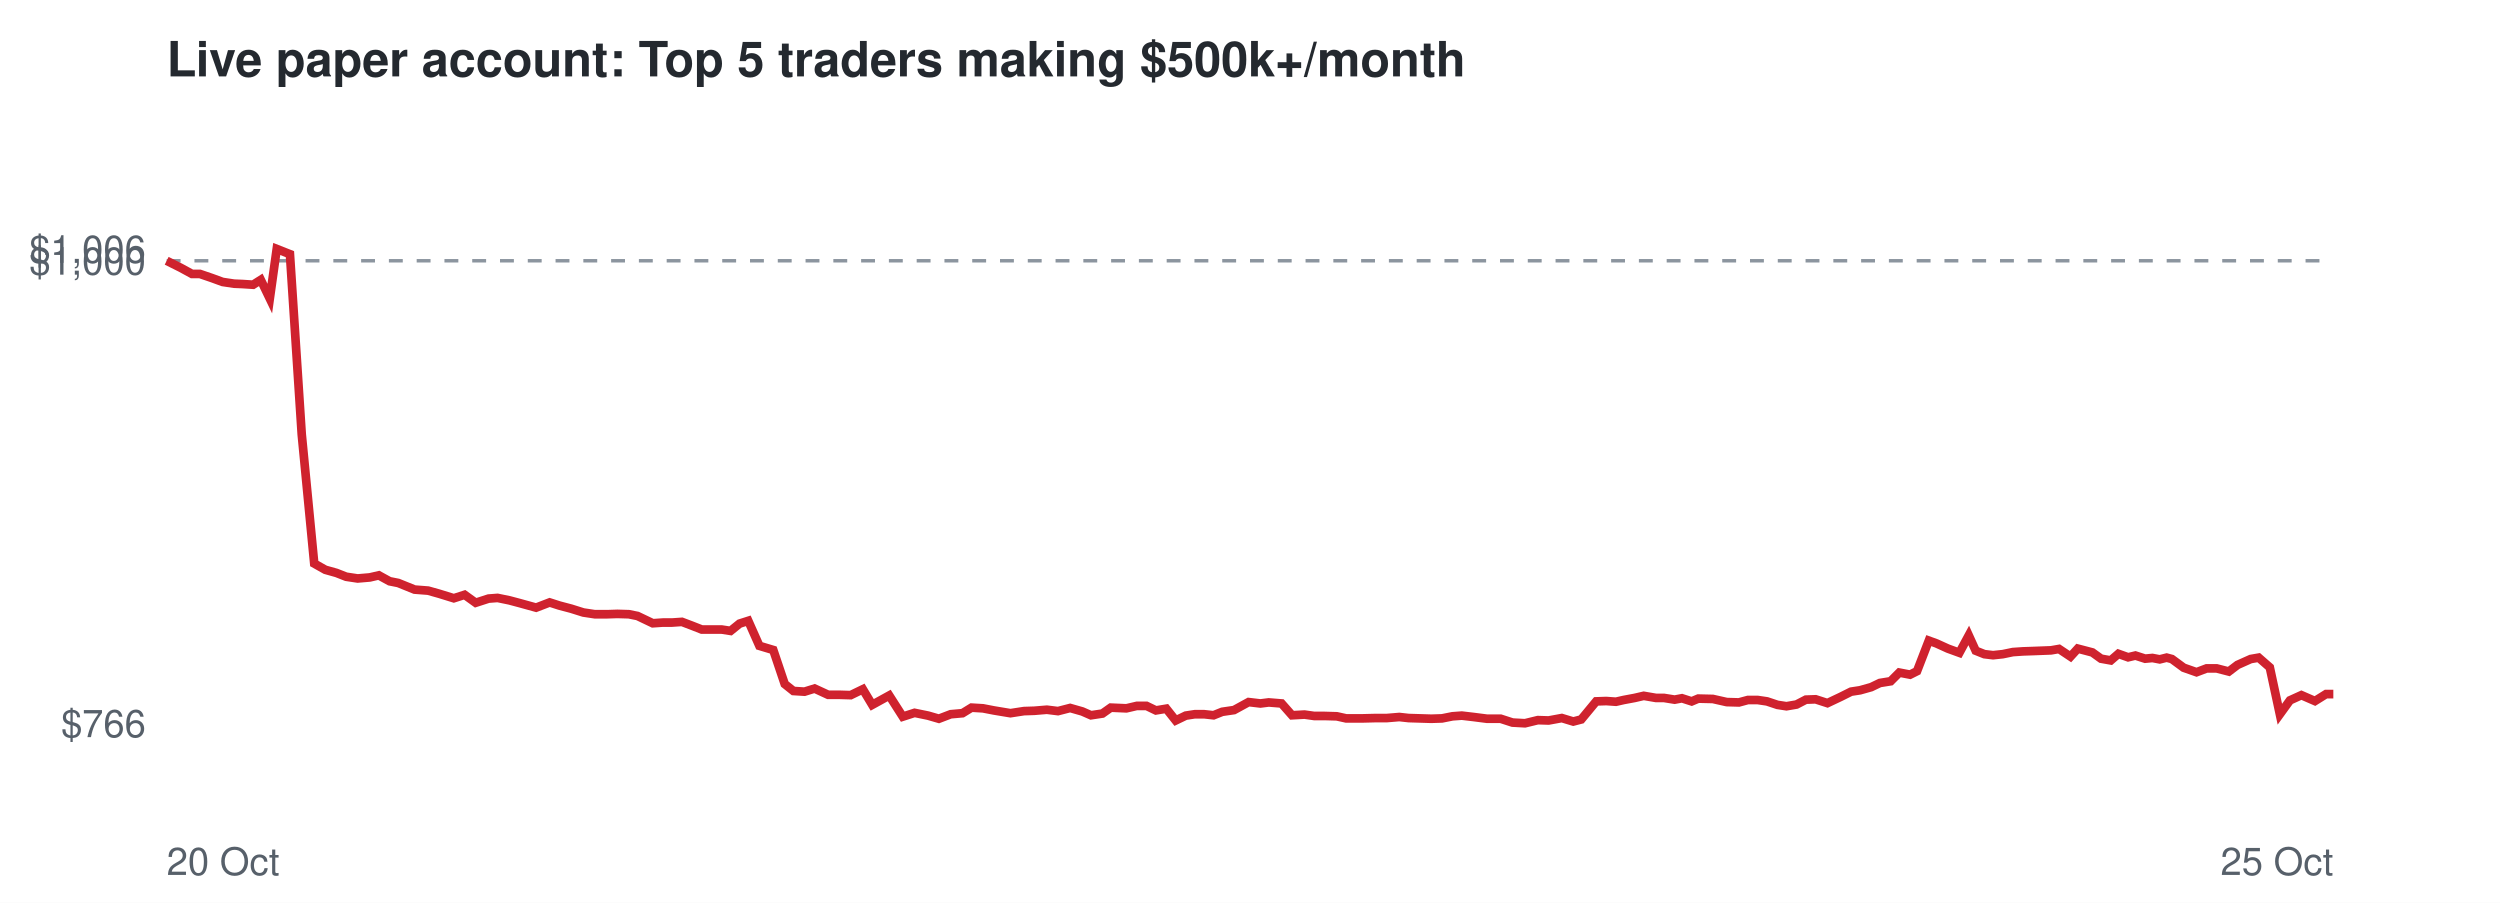
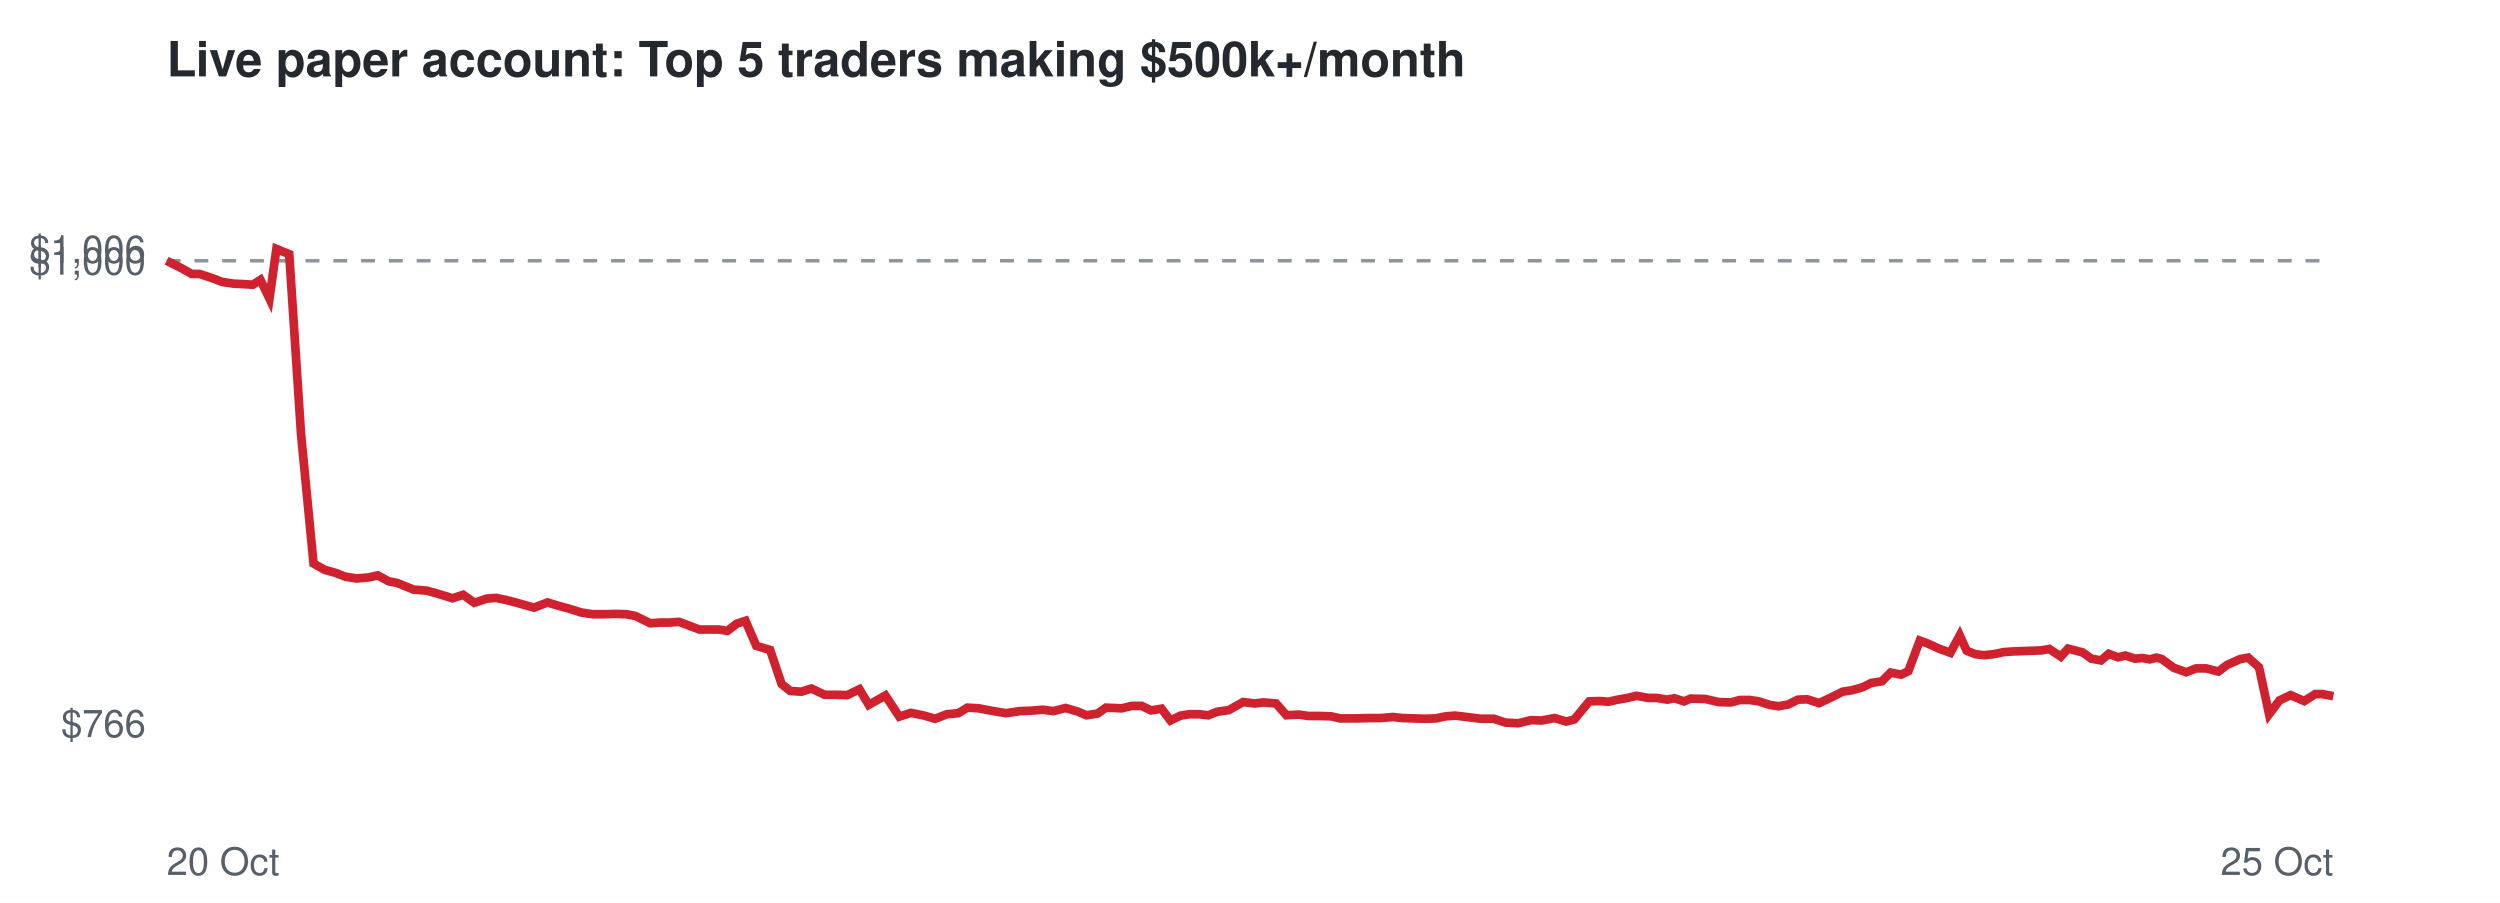
<svg xmlns="http://www.w3.org/2000/svg" viewBox="0 0 720 260" font-family="Helvetica,Arial,sans-serif">
  <rect width="720" height="260" fill="#ffffff" />
  <text x="48" y="22" font-size="14" font-weight="bold" fill="#24292f">Live paper account: Top 5 traders making $500k+/month</text>
  <line x1="48" x2="672" y1="75.1" y2="75.1" stroke="#8c959f" stroke-dasharray="4 4" />
  <text x="42" y="212.3" font-size="11" text-anchor="end" fill="#57606a">$766</text>
  <text x="42" y="79.1" font-size="11" text-anchor="end" fill="#57606a">$1,000</text>
  <text x="42" y="75.7" font-size="11" text-anchor="end" fill="#57606a">$1,006</text>
  <text x="48" y="252" font-size="11" fill="#57606a">20 Oct</text>
  <text x="672" y="252" font-size="11" text-anchor="end" fill="#57606a">25 Oct</text>
-   <polyline points="48.0,75.1 52.0,77.1 55.3,78.9 57.6,78.9 61.1,80.1 64.1,81.2 67.4,81.7 69.8,81.8 72.9,82.0 75.1,80.6 77.7,86.0 79.7,71.7 83.5,73.2 86.9,125.1 90.5,162.3 93.7,164.1 96.9,165.0 99.7,166.1 103.0,166.6 106.5,166.3 109.1,165.7 112.2,167.4 114.7,167.9 119.4,169.8 123.3,170.1 126.5,171.0 130.7,172.3 133.8,171.3 137.0,173.6 140.7,172.4 143.3,172.2 146.7,172.9 149.7,173.7 154.4,175.0 158.3,173.5 161.1,174.4 164.5,175.3 168.0,176.4 171.3,176.9 174.9,176.9 177.8,176.8 181.1,176.9 183.6,177.4 188.0,179.5 190.9,179.3 193.5,179.3 196.4,179.1 199.3,180.2 202.1,181.3 205.0,181.3 207.8,181.3 210.4,181.7 213.0,179.6 215.5,178.8 218.7,186.0 222.7,187.2 226.0,197.0 228.5,199.0 231.7,199.2 234.6,198.3 238.5,200.1 241.7,200.1 245.0,200.2 248.5,198.5 251.2,203.0 256.1,200.3 260.0,206.4 263.4,205.3 267.3,206.1 270.4,207.0 273.8,205.7 277.2,205.4 279.8,203.8 283.1,204.0 286.2,204.6 291.0,205.4 294.9,204.8 297.9,204.7 301.5,204.4 304.7,204.8 308.2,203.9 311.7,204.9 314.2,206.0 317.5,205.5 319.9,203.8 324.4,204.0 327.4,203.3 330.2,203.3 332.9,204.6 335.9,204.1 338.6,207.5 341.5,206.1 344.1,205.7 346.8,205.7 349.5,206.0 352.0,205.0 355.4,204.5 359.6,202.2 363.0,202.6 365.4,202.3 369.1,202.6 372.1,206.0 375.7,205.8 378.5,206.2 381.5,206.2 385.0,206.3 387.7,206.9 392.3,206.9 396.2,206.8 399.4,206.8 403.0,206.5 405.7,206.8 409.0,206.9 412.2,207.0 415.3,206.9 418.3,206.3 421.0,206.1 424.4,206.5 428.3,207.0 432.2,207.0 435.6,208.1 439.2,208.3 442.9,207.4 446.0,207.5 449.8,206.8 453.1,207.8 455.4,207.2 459.7,202.0 462.6,201.9 465.4,202.1 467.6,201.6 470.8,201.0 473.4,200.4 476.9,201.0 479.2,201.0 482.3,201.5 484.4,201.1 487.2,202.0 489.1,201.2 493.3,201.3 497.3,202.2 500.8,202.3 503.4,201.6 506.2,201.6 508.9,202.0 511.9,203.0 514.5,203.4 517.4,202.9 520.1,201.5 522.9,201.4 526.3,202.5 530.1,200.7 533.1,199.2 535.7,198.8 538.9,197.9 541.4,196.7 544.5,196.2 547.0,193.7 550.1,194.3 552.1,193.3 555.5,184.5 557.7,185.3 561.0,186.8 564.3,188.0 567.0,183.0 569.0,187.4 571.5,188.4 574.0,188.7 576.8,188.4 579.7,187.8 582.6,187.6 585.5,187.5 588.1,187.4 590.7,187.3 593.0,186.9 596.3,189.1 598.4,186.8 600.7,187.4 602.6,187.9 605.1,189.7 607.9,190.2 610.1,188.3 612.9,189.3 615.0,188.8 617.8,189.7 619.9,189.5 622.0,189.9 624.0,189.4 625.5,189.8 628.9,192.3 632.6,193.6 635.5,192.5 638.4,192.5 641.9,193.4 644.4,191.5 648.2,189.8 650.5,189.4 653.7,192.2 656.6,205.7 659.5,201.7 662.8,200.2 666.7,201.9 669.9,199.9 672.0,199.9" fill="none" stroke="#cf222e" stroke-width="2.5" />
+   <polyline points="48.0,75.1 52.0,77.1 55.2,78.9 57.5,78.9 61.1,80.1 64.0,81.2 67.3,81.7 69.7,81.8 72.8,82.0 75.0,80.6 77.6,86.0 79.6,71.7 83.3,73.2 86.7,125.1 90.3,162.3 93.5,164.1 96.7,165.0 99.5,166.1 102.8,166.6 106.2,166.3 108.8,165.7 111.9,167.4 114.4,167.9 119.1,169.8 122.9,170.1 126.1,171.0 130.3,172.3 133.4,171.3 136.6,173.6 140.2,172.4 142.9,172.2 146.2,172.9 149.2,173.7 153.8,175.0 157.7,173.5 160.6,174.4 163.9,175.3 167.4,176.4 170.7,176.9 174.3,176.9 177.2,176.8 180.4,176.9 183.0,177.4 187.3,179.5 190.2,179.3 192.8,179.3 195.6,179.1 198.5,180.2 201.4,181.3 204.2,181.3 207.0,181.3 209.5,181.7 212.2,179.6 214.7,178.8 217.8,186.0 221.8,187.2 225.1,197.0 227.6,199.0 230.8,199.2 233.7,198.3 237.5,200.1 240.7,200.1 244.0,200.2 247.5,198.5 250.2,203.0 255.0,200.3 259.0,206.4 262.3,205.3 266.2,206.1 269.3,207.0 272.7,205.7 276.0,205.4 278.6,203.8 281.9,204.0 285.0,204.6 289.7,205.4 293.7,204.8 296.7,204.7 300.3,204.4 303.4,204.8 306.9,203.9 310.3,204.9 312.9,206.0 316.1,205.5 318.5,203.8 323.0,204.0 326.0,203.3 328.8,203.3 331.5,204.6 334.5,204.1 337.1,207.5 340.0,206.1 342.6,205.7 345.3,205.7 348.0,206.0 350.5,205.0 353.9,204.5 358.0,202.2 361.4,202.6 363.8,202.3 367.5,202.6 370.5,206.0 374.1,205.8 376.8,206.2 379.8,206.2 383.3,206.3 386.0,206.9 390.6,206.9 394.5,206.8 397.6,206.8 401.2,206.5 403.9,206.8 407.2,206.9 410.4,207.0 413.5,206.9 416.4,206.3 419.1,206.1 422.5,206.5 426.4,207.0 430.2,207.0 433.6,208.1 437.2,208.3 440.9,207.4 444.0,207.5 447.7,206.8 451.1,207.8 453.4,207.2 457.7,202.0 460.6,201.9 463.3,202.1 465.4,201.6 468.7,201.0 471.3,200.4 474.7,201.0 477.1,201.0 480.2,201.5 482.2,201.1 485.0,202.0 486.9,201.2 491.1,201.3 495.0,202.2 498.5,202.3 501.1,201.6 503.9,201.6 506.6,202.0 509.6,203.0 512.2,203.4 515.0,202.9 517.8,201.5 520.5,201.4 523.9,202.5 527.7,200.7 530.7,199.2 533.3,198.8 536.5,197.9 538.9,196.7 542.0,196.2 544.5,193.7 547.5,194.3 549.6,193.3 552.9,184.5 555.1,185.3 558.4,186.8 561.7,188.0 564.4,183.0 566.4,187.4 568.9,188.4 571.4,188.7 574.2,188.4 577.1,187.8 579.9,187.6 582.8,187.5 585.4,187.4 588.0,187.3 590.2,186.9 593.5,189.1 595.6,186.8 597.9,187.4 599.8,187.9 602.3,189.7 605.1,190.2 607.3,188.3 610.0,189.3 612.1,188.8 614.9,189.7 617.0,189.5 619.1,189.9 621.1,189.4 622.6,189.8 626.0,192.3 629.6,193.6 632.5,192.5 635.4,192.5 638.9,193.4 641.4,191.5 645.2,189.8 647.5,189.4 650.6,192.2 653.5,205.7 656.5,201.7 659.7,200.2 663.6,201.9 666.8,199.9 668.9,199.9 672.0,200.5" fill="none" stroke="#cf222e" stroke-width="2.5" />
</svg>
